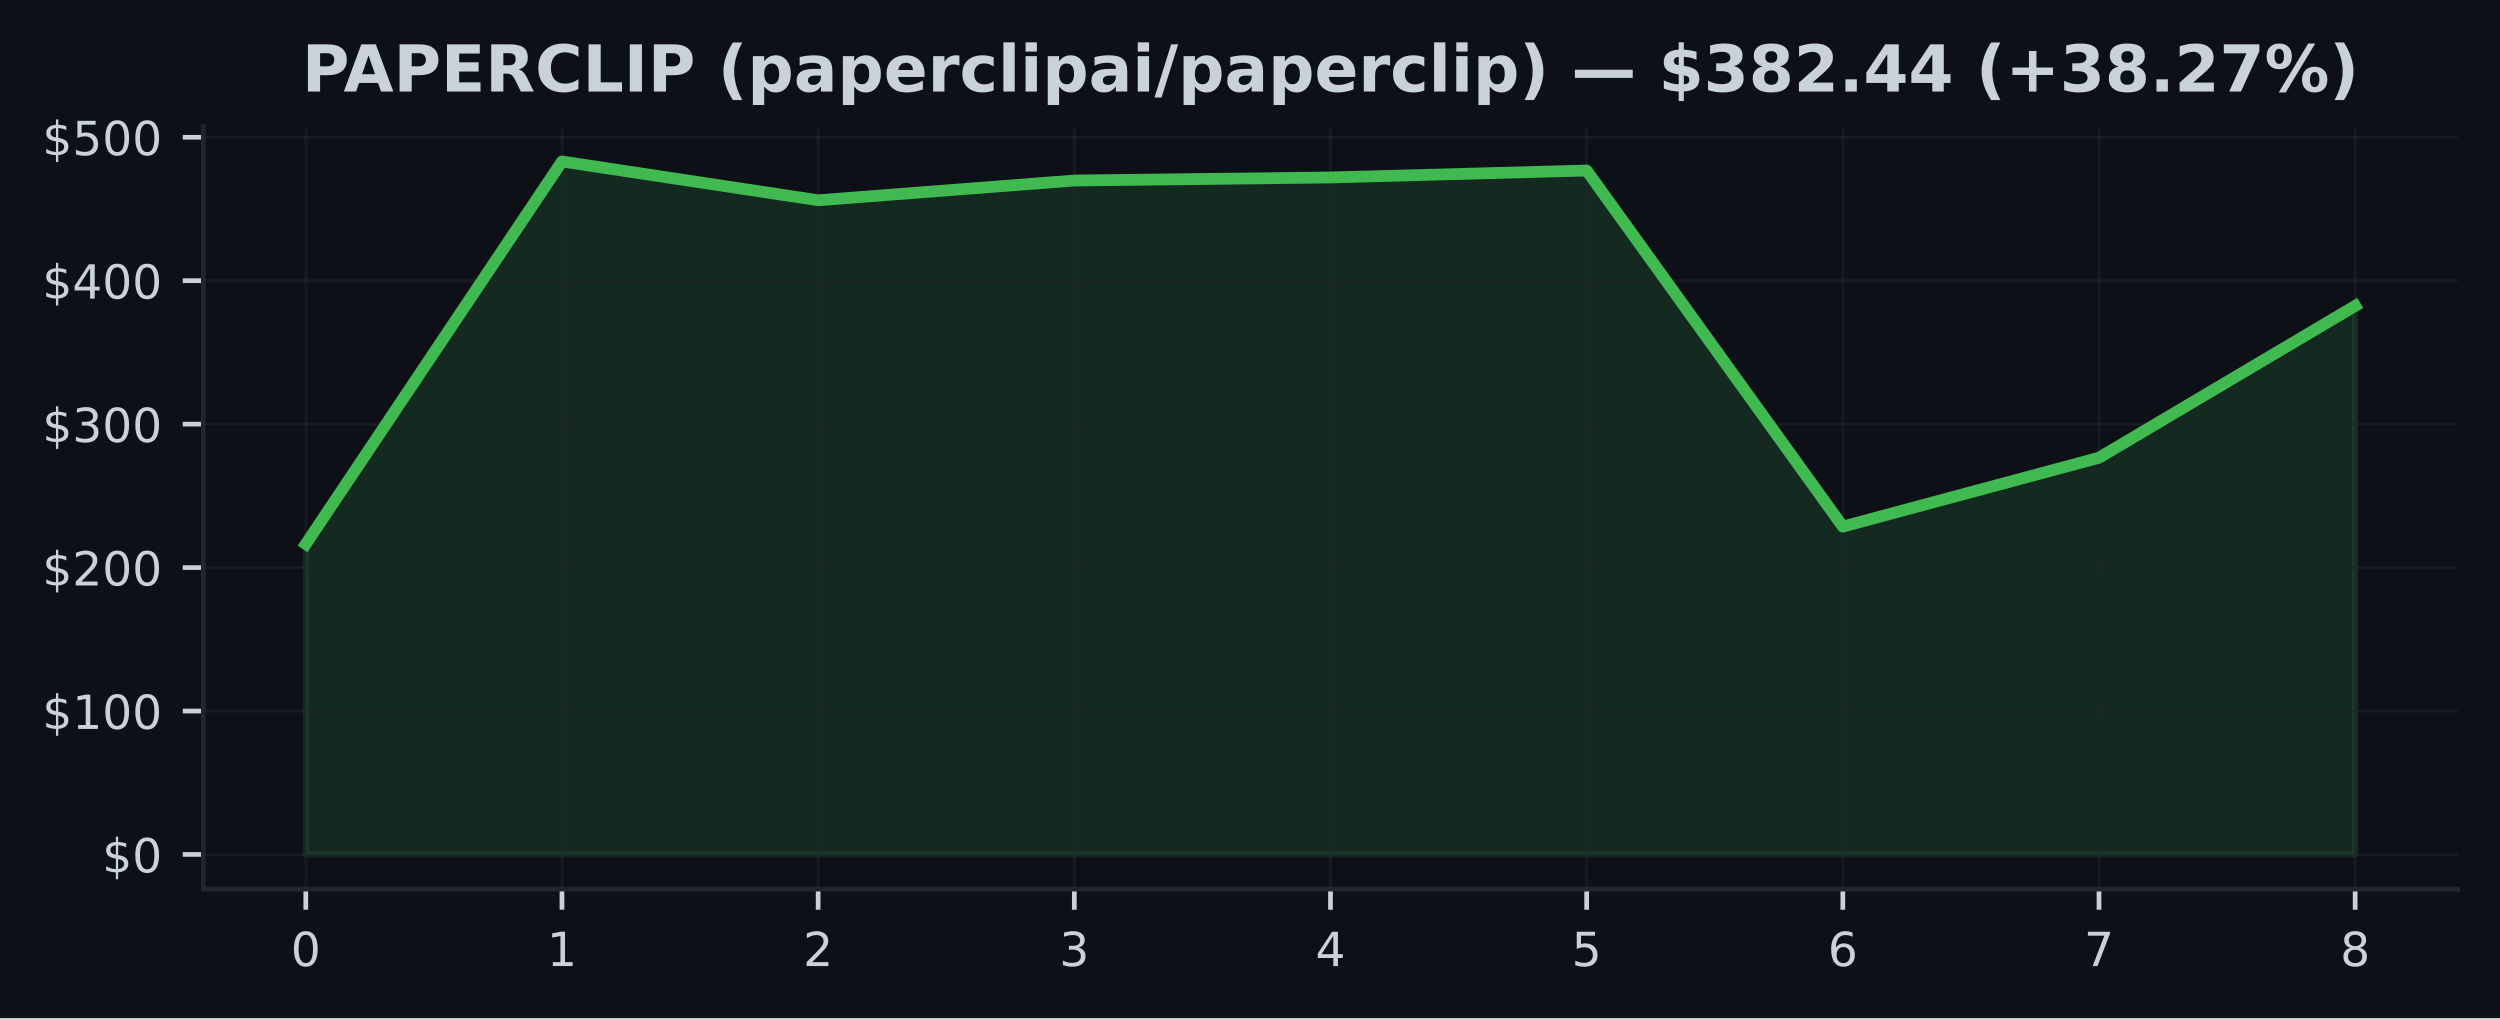
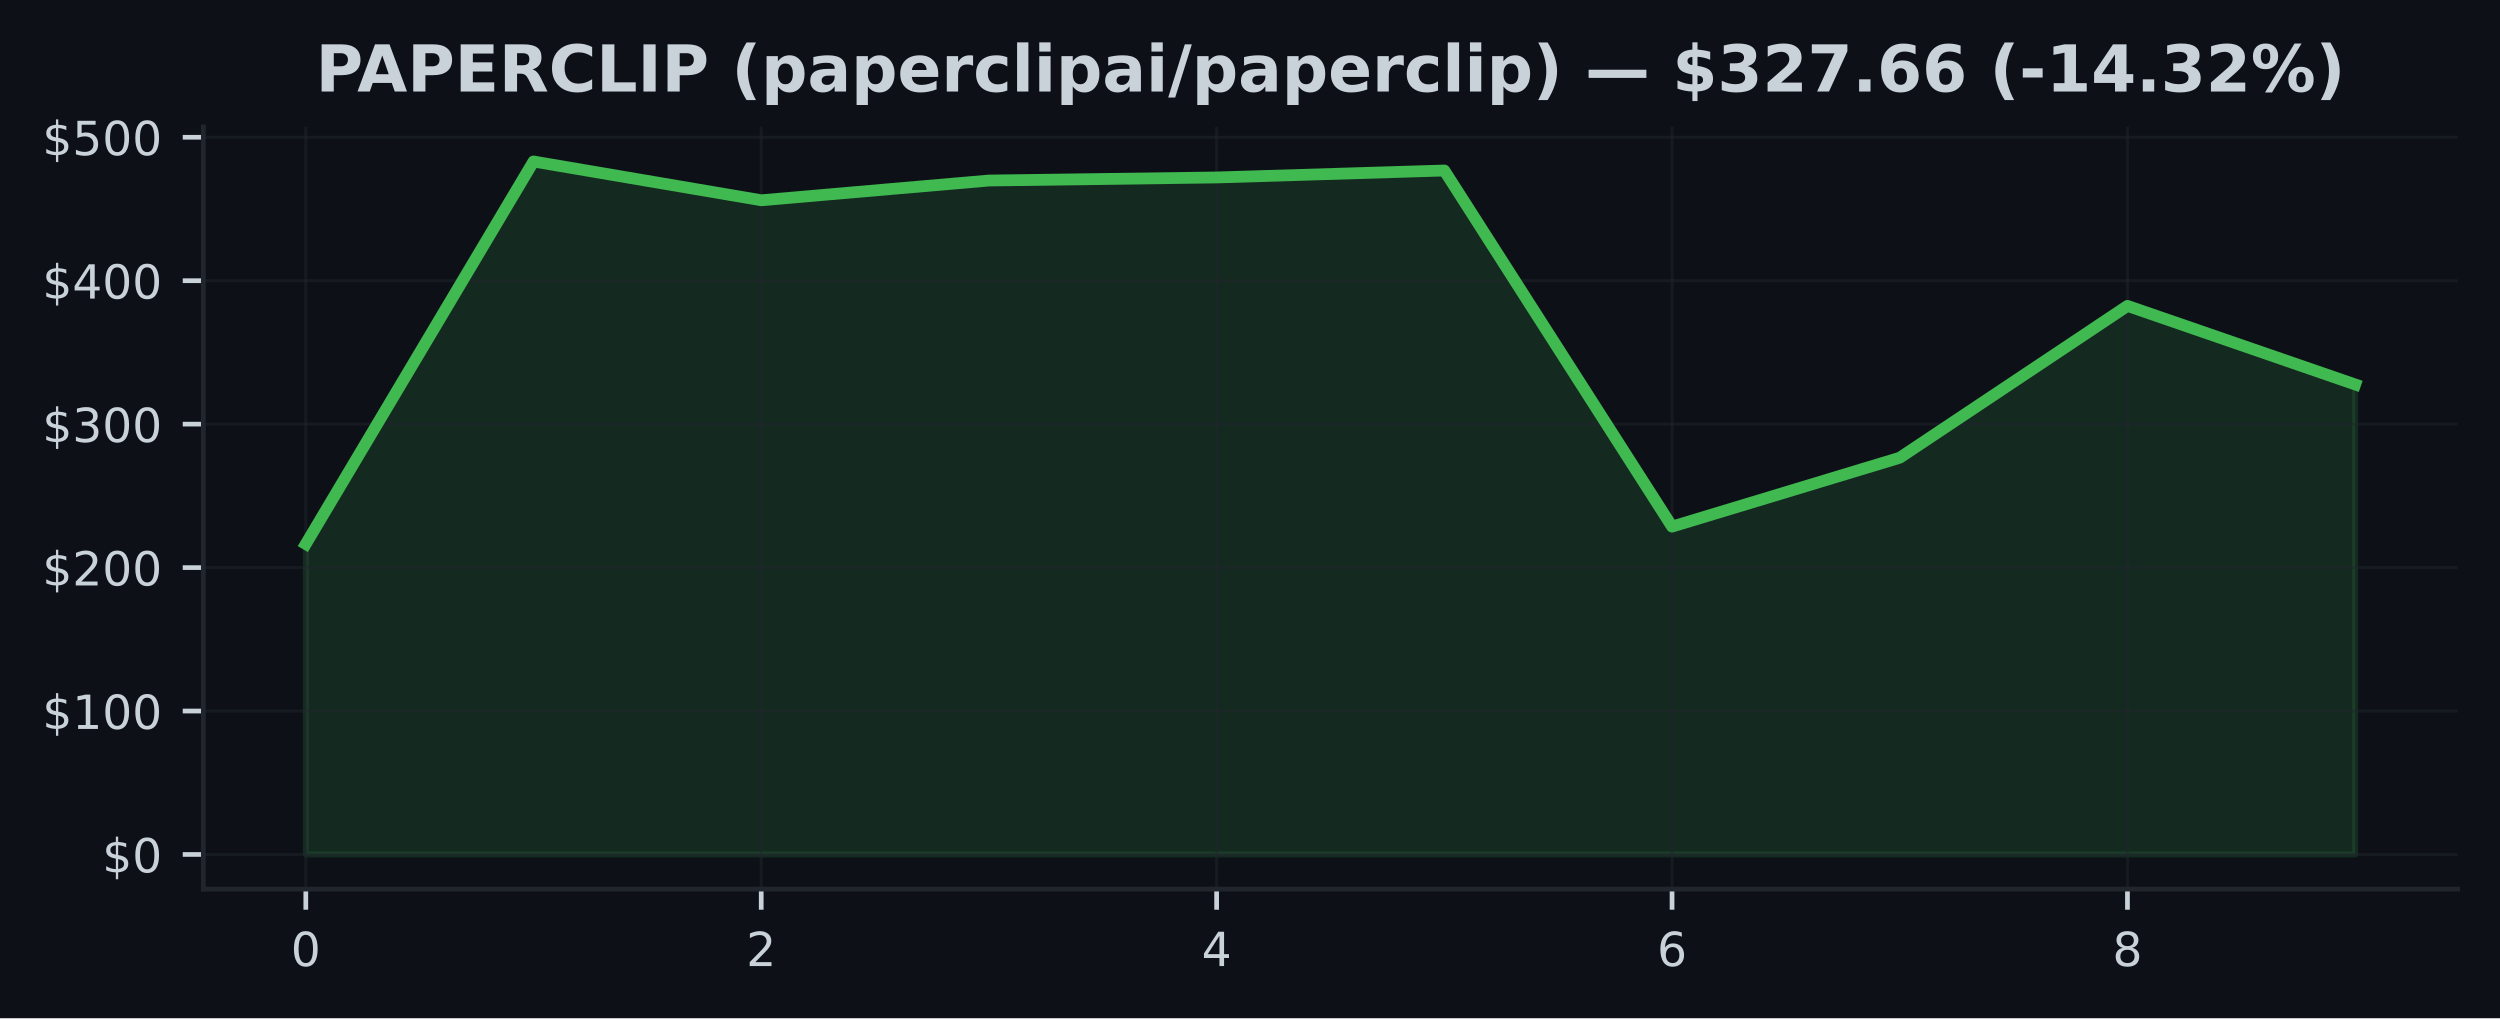
<svg xmlns="http://www.w3.org/2000/svg" xmlns:xlink="http://www.w3.org/1999/xlink" width="424.91pt" height="173.061pt" viewBox="0 0 424.91 173.061" version="1.1">
  <defs>
    <style type="text/css">*{stroke-linejoin: round; stroke-linecap: butt}</style>
  </defs>
  <g id="figure_1">
    <g id="patch_1">
      <path d="M 0 173.061  L 424.91 173.061  L 424.91 0  L 0 0  z " style="fill: #0d1117" />
    </g>
    <g id="axes_1">
      <g id="patch_2">
        <path d="M 34.56 151.118  L 417.71 151.118  L 417.71 21.558  L 34.56 21.558  z " style="fill: #0d1117" />
      </g>
      <g id="FillBetweenPolyCollection_1">
        <defs>
-           <path id="mcf03cc2d01" d="M 51.976 -27.832  L 51.976 -80.597  L 95.516 -145.613  L 139.055 -139.021  L 182.595 -142.378  L 226.135 -142.9  L 269.675 -144.08  L 313.215 -83.557  L 356.754 -95.264  L 400.294 -121.07  L 400.294 -27.832  L 400.294 -27.832  L 356.754 -27.832  L 313.215 -27.832  L 269.675 -27.832  L 226.135 -27.832  L 182.595 -27.832  L 139.055 -27.832  L 95.516 -27.832  L 51.976 -27.832  z " style="stroke: #3fb950; stroke-opacity: 0.15" />
+           <path id="m67ef0f399c" d="M 51.976 -27.832  L 51.976 -80.597  L 90.678 -145.613  L 129.38 -139.021  L 168.082 -142.378  L 206.784 -142.9  L 245.486 -144.08  L 284.188 -83.557  L 322.89 -95.264  L 361.592 -121.07  L 400.294 -107.715  L 400.294 -27.832  L 400.294 -27.832  L 361.592 -27.832  L 322.89 -27.832  L 284.188 -27.832  L 245.486 -27.832  L 206.784 -27.832  L 168.082 -27.832  L 129.38 -27.832  L 90.678 -27.832  L 51.976 -27.832  z " style="stroke: #3fb950; stroke-opacity: 0.15" />
        </defs>
-         <g clip-path="url(#p40123c5755)">
-           <use xlink:href="#mcf03cc2d01" x="0" y="173.061" style="fill: #3fb950; fill-opacity: 0.15; stroke: #3fb950; stroke-opacity: 0.15" />
+         <g clip-path="url(#p2e2d2fa907)">
+           <use xlink:href="#m67ef0f399c" x="0" y="173.061" style="fill: #3fb950; fill-opacity: 0.15; stroke: #3fb950; stroke-opacity: 0.15" />
        </g>
      </g>
      <g id="matplotlib.axis_1">
        <g id="xtick_1">
          <g id="line2d_1">
-             <path d="M 51.976 151.118  L 51.976 21.558  " clip-path="url(#p40123c5755)" style="fill: none; stroke: #21262d; stroke-opacity: 0.5; stroke-width: 0.5; stroke-linecap: square" />
+             <path d="M 51.976 151.118  L 51.976 21.558  " clip-path="url(#p2e2d2fa907)" style="fill: none; stroke: #21262d; stroke-opacity: 0.5; stroke-width: 0.5; stroke-linecap: square" />
          </g>
          <g id="line2d_2">
            <defs>
-               <path id="md85298daa4" d="M 0 0  L 0 3.5  " style="stroke: #c9d1d9; stroke-width: 0.8" />
+               <path id="m0331d51636" d="M 0 0  L 0 3.5  " style="stroke: #c9d1d9; stroke-width: 0.8" />
            </defs>
            <g>
-               <use xlink:href="#md85298daa4" x="51.976" y="151.118" style="fill: #c9d1d9; stroke: #c9d1d9; stroke-width: 0.8" />
+               <use xlink:href="#m0331d51636" x="51.976" y="151.118" style="fill: #c9d1d9; stroke: #c9d1d9; stroke-width: 0.8" />
            </g>
          </g>
          <g id="text_1">
            <g style="fill: #c9d1d9" transform="translate(49.43091 164.197) scale(0.08 -0.08)">
              <defs>
                <path id="DejaVuSans-30" d="M 2034 4250  Q 1547 4250 1301 3770  Q 1056 3291 1056 2328  Q 1056 1369 1301 889  Q 1547 409 2034 409  Q 2525 409 2770 889  Q 3016 1369 3016 2328  Q 3016 3291 2770 3770  Q 2525 4250 2034 4250  z M 2034 4750  Q 2819 4750 3233 4129  Q 3647 3509 3647 2328  Q 3647 1150 3233 529  Q 2819 -91 2034 -91  Q 1250 -91 836 529  Q 422 1150 422 2328  Q 422 3509 836 4129  Q 1250 4750 2034 4750  z " transform="scale(0.015625)" />
              </defs>
              <use xlink:href="#DejaVuSans-30" />
            </g>
          </g>
        </g>
        <g id="xtick_2">
          <g id="line2d_3">
-             <path d="M 95.516 151.118  L 95.516 21.558  " clip-path="url(#p40123c5755)" style="fill: none; stroke: #21262d; stroke-opacity: 0.5; stroke-width: 0.5; stroke-linecap: square" />
+             <path d="M 129.38 151.118  L 129.38 21.558  " clip-path="url(#p2e2d2fa907)" style="fill: none; stroke: #21262d; stroke-opacity: 0.5; stroke-width: 0.5; stroke-linecap: square" />
          </g>
          <g id="line2d_4">
            <g>
-               <use xlink:href="#md85298daa4" x="95.516" y="151.118" style="fill: #c9d1d9; stroke: #c9d1d9; stroke-width: 0.8" />
+               <use xlink:href="#m0331d51636" x="129.38" y="151.118" style="fill: #c9d1d9; stroke: #c9d1d9; stroke-width: 0.8" />
            </g>
          </g>
          <g id="text_2">
-             <g style="fill: #c9d1d9" transform="translate(92.97068 164.197) scale(0.08 -0.08)">
-               <defs>
-                 <path id="DejaVuSans-31" d="M 794 531  L 1825 531  L 1825 4091  L 703 3866  L 703 4441  L 1819 4666  L 2450 4666  L 2450 531  L 3481 531  L 3481 0  L 794 0  L 794 531  z " transform="scale(0.015625)" />
-               </defs>
-               <use xlink:href="#DejaVuSans-31" />
+             <g style="fill: #c9d1d9" transform="translate(126.8349 164.197) scale(0.08 -0.08)">
+               <defs>
+                 <path id="DejaVuSans-32" d="M 1228 531  L 3431 531  L 3431 0  L 469 0  L 469 531  Q 828 903 1448 1529  Q 2069 2156 2228 2338  Q 2531 2678 2651 2914  Q 2772 3150 2772 3378  Q 2772 3750 2511 3984  Q 2250 4219 1831 4219  Q 1534 4219 1204 4116  Q 875 4013 500 3803  L 500 4441  Q 881 4594 1212 4672  Q 1544 4750 1819 4750  Q 2544 4750 2975 4387  Q 3406 4025 3406 3419  Q 3406 3131 3298 2873  Q 3191 2616 2906 2266  Q 2828 2175 2409 1742  Q 1991 1309 1228 531  z " transform="scale(0.015625)" />
+               </defs>
+               <use xlink:href="#DejaVuSans-32" />
            </g>
          </g>
        </g>
        <g id="xtick_3">
          <g id="line2d_5">
-             <path d="M 139.055 151.118  L 139.055 21.558  " clip-path="url(#p40123c5755)" style="fill: none; stroke: #21262d; stroke-opacity: 0.5; stroke-width: 0.5; stroke-linecap: square" />
+             <path d="M 206.784 151.118  L 206.784 21.558  " clip-path="url(#p2e2d2fa907)" style="fill: none; stroke: #21262d; stroke-opacity: 0.5; stroke-width: 0.5; stroke-linecap: square" />
          </g>
          <g id="line2d_6">
            <g>
-               <use xlink:href="#md85298daa4" x="139.055" y="151.118" style="fill: #c9d1d9; stroke: #c9d1d9; stroke-width: 0.8" />
+               <use xlink:href="#m0331d51636" x="206.784" y="151.118" style="fill: #c9d1d9; stroke: #c9d1d9; stroke-width: 0.8" />
            </g>
          </g>
          <g id="text_3">
-             <g style="fill: #c9d1d9" transform="translate(136.5105 164.197) scale(0.08 -0.08)">
-               <defs>
-                 <path id="DejaVuSans-32" d="M 1228 531  L 3431 531  L 3431 0  L 469 0  L 469 531  Q 828 903 1448 1529  Q 2069 2156 2228 2338  Q 2531 2678 2651 2914  Q 2772 3150 2772 3378  Q 2772 3750 2511 3984  Q 2250 4219 1831 4219  Q 1534 4219 1204 4116  Q 875 4013 500 3803  L 500 4441  Q 881 4594 1212 4672  Q 1544 4750 1819 4750  Q 2544 4750 2975 4387  Q 3406 4025 3406 3419  Q 3406 3131 3298 2873  Q 3191 2616 2906 2266  Q 2828 2175 2409 1742  Q 1991 1309 1228 531  z " transform="scale(0.015625)" />
-               </defs>
-               <use xlink:href="#DejaVuSans-32" />
+             <g style="fill: #c9d1d9" transform="translate(204.239 164.197) scale(0.08 -0.08)">
+               <defs>
+                 <path id="DejaVuSans-34" d="M 2419 4116  L 825 1625  L 2419 1625  L 2419 4116  z M 2253 4666  L 3047 4666  L 3047 1625  L 3713 1625  L 3713 1100  L 3047 1100  L 3047 0  L 2419 0  L 2419 1100  L 313 1100  L 313 1709  L 2253 4666  z " transform="scale(0.015625)" />
+               </defs>
+               <use xlink:href="#DejaVuSans-34" />
            </g>
          </g>
        </g>
        <g id="xtick_4">
          <g id="line2d_7">
-             <path d="M 182.595 151.118  L 182.595 21.558  " clip-path="url(#p40123c5755)" style="fill: none; stroke: #21262d; stroke-opacity: 0.5; stroke-width: 0.5; stroke-linecap: square" />
+             <path d="M 284.188 151.118  L 284.188 21.558  " clip-path="url(#p2e2d2fa907)" style="fill: none; stroke: #21262d; stroke-opacity: 0.5; stroke-width: 0.5; stroke-linecap: square" />
          </g>
          <g id="line2d_8">
            <g>
-               <use xlink:href="#md85298daa4" x="182.595" y="151.118" style="fill: #c9d1d9; stroke: #c9d1d9; stroke-width: 0.8" />
+               <use xlink:href="#m0331d51636" x="284.188" y="151.118" style="fill: #c9d1d9; stroke: #c9d1d9; stroke-width: 0.8" />
            </g>
          </g>
          <g id="text_4">
-             <g style="fill: #c9d1d9" transform="translate(180.0502 164.197) scale(0.08 -0.08)">
-               <defs>
-                 <path id="DejaVuSans-33" d="M 2597 2516  Q 3050 2419 3304 2112  Q 3559 1806 3559 1356  Q 3559 666 3084 287  Q 2609 -91 1734 -91  Q 1441 -91 1130 -33  Q 819 25 488 141  L 488 750  Q 750 597 1062 519  Q 1375 441 1716 441  Q 2309 441 2620 675  Q 2931 909 2931 1356  Q 2931 1769 2642 2001  Q 2353 2234 1838 2234  L 1294 2234  L 1294 2753  L 1863 2753  Q 2328 2753 2575 2939  Q 2822 3125 2822 3475  Q 2822 3834 2567 4026  Q 2313 4219 1838 4219  Q 1578 4219 1281 4162  Q 984 4106 628 3988  L 628 4550  Q 988 4650 1302 4700  Q 1616 4750 1894 4750  Q 2613 4750 3031 4423  Q 3450 4097 3450 3541  Q 3450 3153 3228 2886  Q 3006 2619 2597 2516  z " transform="scale(0.015625)" />
-               </defs>
-               <use xlink:href="#DejaVuSans-33" />
+             <g style="fill: #c9d1d9" transform="translate(281.643 164.197) scale(0.08 -0.08)">
+               <defs>
+                 <path id="DejaVuSans-36" d="M 2113 2584  Q 1688 2584 1439 2293  Q 1191 2003 1191 1497  Q 1191 994 1439 701  Q 1688 409 2113 409  Q 2538 409 2786 701  Q 3034 994 3034 1497  Q 3034 2003 2786 2293  Q 2538 2584 2113 2584  z M 3366 4563  L 3366 3988  Q 3128 4100 2886 4159  Q 2644 4219 2406 4219  Q 1781 4219 1451 3797  Q 1122 3375 1075 2522  Q 1259 2794 1537 2939  Q 1816 3084 2150 3084  Q 2853 3084 3261 2657  Q 3669 2231 3669 1497  Q 3669 778 3244 343  Q 2819 -91 2113 -91  Q 1303 -91 875 529  Q 447 1150 447 2328  Q 447 3434 972 4092  Q 1497 4750 2381 4750  Q 2619 4750 2861 4703  Q 3103 4656 3366 4563  z " transform="scale(0.015625)" />
+               </defs>
+               <use xlink:href="#DejaVuSans-36" />
            </g>
          </g>
        </g>
        <g id="xtick_5">
          <g id="line2d_9">
-             <path d="M 226.135 151.118  L 226.135 21.558  " clip-path="url(#p40123c5755)" style="fill: none; stroke: #21262d; stroke-opacity: 0.5; stroke-width: 0.5; stroke-linecap: square" />
+             <path d="M 361.592 151.118  L 361.592 21.558  " clip-path="url(#p2e2d2fa907)" style="fill: none; stroke: #21262d; stroke-opacity: 0.5; stroke-width: 0.5; stroke-linecap: square" />
          </g>
          <g id="line2d_10">
            <g>
-               <use xlink:href="#md85298daa4" x="226.135" y="151.118" style="fill: #c9d1d9; stroke: #c9d1d9; stroke-width: 0.8" />
+               <use xlink:href="#m0331d51636" x="361.592" y="151.118" style="fill: #c9d1d9; stroke: #c9d1d9; stroke-width: 0.8" />
            </g>
          </g>
          <g id="text_5">
-             <g style="fill: #c9d1d9" transform="translate(223.59 164.197) scale(0.08 -0.08)">
-               <defs>
-                 <path id="DejaVuSans-34" d="M 2419 4116  L 825 1625  L 2419 1625  L 2419 4116  z M 2253 4666  L 3047 4666  L 3047 1625  L 3713 1625  L 3713 1100  L 3047 1100  L 3047 0  L 2419 0  L 2419 1100  L 313 1100  L 313 1709  L 2253 4666  z " transform="scale(0.015625)" />
-               </defs>
-               <use xlink:href="#DejaVuSans-34" />
-             </g>
-           </g>
-         </g>
-         <g id="xtick_6">
-           <g id="line2d_11">
-             <path d="M 269.675 151.118  L 269.675 21.558  " clip-path="url(#p40123c5755)" style="fill: none; stroke: #21262d; stroke-opacity: 0.5; stroke-width: 0.5; stroke-linecap: square" />
-           </g>
-           <g id="line2d_12">
-             <g>
-               <use xlink:href="#md85298daa4" x="269.675" y="151.118" style="fill: #c9d1d9; stroke: #c9d1d9; stroke-width: 0.8" />
-             </g>
-           </g>
-           <g id="text_6">
-             <g style="fill: #c9d1d9" transform="translate(267.1298 164.197) scale(0.08 -0.08)">
-               <defs>
-                 <path id="DejaVuSans-35" d="M 691 4666  L 3169 4666  L 3169 4134  L 1269 4134  L 1269 2991  Q 1406 3038 1543 3061  Q 1681 3084 1819 3084  Q 2600 3084 3056 2656  Q 3513 2228 3513 1497  Q 3513 744 3044 326  Q 2575 -91 1722 -91  Q 1428 -91 1123 -41  Q 819 9 494 109  L 494 744  Q 775 591 1075 516  Q 1375 441 1709 441  Q 2250 441 2565 725  Q 2881 1009 2881 1497  Q 2881 1984 2565 2268  Q 2250 2553 1709 2553  Q 1456 2553 1204 2497  Q 953 2441 691 2322  L 691 4666  z " transform="scale(0.015625)" />
-               </defs>
-               <use xlink:href="#DejaVuSans-35" />
-             </g>
-           </g>
-         </g>
-         <g id="xtick_7">
-           <g id="line2d_13">
-             <path d="M 313.215 151.118  L 313.215 21.558  " clip-path="url(#p40123c5755)" style="fill: none; stroke: #21262d; stroke-opacity: 0.5; stroke-width: 0.5; stroke-linecap: square" />
-           </g>
-           <g id="line2d_14">
-             <g>
-               <use xlink:href="#md85298daa4" x="313.215" y="151.118" style="fill: #c9d1d9; stroke: #c9d1d9; stroke-width: 0.8" />
-             </g>
-           </g>
-           <g id="text_7">
-             <g style="fill: #c9d1d9" transform="translate(310.6695 164.197) scale(0.08 -0.08)">
-               <defs>
-                 <path id="DejaVuSans-36" d="M 2113 2584  Q 1688 2584 1439 2293  Q 1191 2003 1191 1497  Q 1191 994 1439 701  Q 1688 409 2113 409  Q 2538 409 2786 701  Q 3034 994 3034 1497  Q 3034 2003 2786 2293  Q 2538 2584 2113 2584  z M 3366 4563  L 3366 3988  Q 3128 4100 2886 4159  Q 2644 4219 2406 4219  Q 1781 4219 1451 3797  Q 1122 3375 1075 2522  Q 1259 2794 1537 2939  Q 1816 3084 2150 3084  Q 2853 3084 3261 2657  Q 3669 2231 3669 1497  Q 3669 778 3244 343  Q 2819 -91 2113 -91  Q 1303 -91 875 529  Q 447 1150 447 2328  Q 447 3434 972 4092  Q 1497 4750 2381 4750  Q 2619 4750 2861 4703  Q 3103 4656 3366 4563  z " transform="scale(0.015625)" />
-               </defs>
-               <use xlink:href="#DejaVuSans-36" />
-             </g>
-           </g>
-         </g>
-         <g id="xtick_8">
-           <g id="line2d_15">
-             <path d="M 356.754 151.118  L 356.754 21.558  " clip-path="url(#p40123c5755)" style="fill: none; stroke: #21262d; stroke-opacity: 0.5; stroke-width: 0.5; stroke-linecap: square" />
-           </g>
-           <g id="line2d_16">
-             <g>
-               <use xlink:href="#md85298daa4" x="356.754" y="151.118" style="fill: #c9d1d9; stroke: #c9d1d9; stroke-width: 0.8" />
-             </g>
-           </g>
-           <g id="text_8">
-             <g style="fill: #c9d1d9" transform="translate(354.2093 164.197) scale(0.08 -0.08)">
-               <defs>
-                 <path id="DejaVuSans-37" d="M 525 4666  L 3525 4666  L 3525 4397  L 1831 0  L 1172 0  L 2766 4134  L 525 4134  L 525 4666  z " transform="scale(0.015625)" />
-               </defs>
-               <use xlink:href="#DejaVuSans-37" />
-             </g>
-           </g>
-         </g>
-         <g id="xtick_9">
-           <g id="line2d_17">
-             <path d="M 400.294 151.118  L 400.294 21.558  " clip-path="url(#p40123c5755)" style="fill: none; stroke: #21262d; stroke-opacity: 0.5; stroke-width: 0.5; stroke-linecap: square" />
-           </g>
-           <g id="line2d_18">
-             <g>
-               <use xlink:href="#md85298daa4" x="400.294" y="151.118" style="fill: #c9d1d9; stroke: #c9d1d9; stroke-width: 0.8" />
-             </g>
-           </g>
-           <g id="text_9">
-             <g style="fill: #c9d1d9" transform="translate(397.7491 164.197) scale(0.08 -0.08)">
+             <g style="fill: #c9d1d9" transform="translate(359.0471 164.197) scale(0.08 -0.08)">
              <defs>
                <path id="DejaVuSans-38" d="M 2034 2216  Q 1584 2216 1326 1975  Q 1069 1734 1069 1313  Q 1069 891 1326 650  Q 1584 409 2034 409  Q 2484 409 2743 651  Q 3003 894 3003 1313  Q 3003 1734 2745 1975  Q 2488 2216 2034 2216  z M 1403 2484  Q 997 2584 770 2862  Q 544 3141 544 3541  Q 544 4100 942 4425  Q 1341 4750 2034 4750  Q 2731 4750 3128 4425  Q 3525 4100 3525 3541  Q 3525 3141 3298 2862  Q 3072 2584 2669 2484  Q 3125 2378 3379 2068  Q 3634 1759 3634 1313  Q 3634 634 3220 271  Q 2806 -91 2034 -91  Q 1263 -91 848 271  Q 434 634 434 1313  Q 434 1759 690 2068  Q 947 2378 1403 2484  z M 1172 3481  Q 1172 3119 1398 2916  Q 1625 2713 2034 2713  Q 2441 2713 2670 2916  Q 2900 3119 2900 3481  Q 2900 3844 2670 4047  Q 2441 4250 2034 4250  Q 1625 4250 1398 4047  Q 1172 3844 1172 3481  z " transform="scale(0.015625)" />
              </defs>
              <use xlink:href="#DejaVuSans-38" />
            </g>
          </g>
        </g>
      </g>
      <g id="matplotlib.axis_2">
        <g id="ytick_1">
+           <g id="line2d_11">
+             <path d="M 34.56 145.229  L 417.71 145.229  " clip-path="url(#p2e2d2fa907)" style="fill: none; stroke: #21262d; stroke-opacity: 0.5; stroke-width: 0.5; stroke-linecap: square" />
+           </g>
+           <g id="line2d_12">
+             <defs>
+               <path id="ma6c78b0889" d="M 0 0  L -3.5 0  " style="stroke: #c9d1d9; stroke-width: 0.8" />
+             </defs>
+             <g>
+               <use xlink:href="#ma6c78b0889" x="34.56" y="145.229" style="fill: #c9d1d9; stroke: #c9d1d9; stroke-width: 0.8" />
+             </g>
+           </g>
+           <g id="text_6">
+             <g style="fill: #c9d1d9" transform="translate(17.38 148.2686) scale(0.08 -0.08)">
+               <defs>
+                 <path id="DejaVuSans-24" d="M 2163 -941  L 1850 -941  L 1847 0  Q 1519 6 1191 76  Q 863 147 531 288  L 531 850  Q 850 650 1176 548  Q 1503 447 1850 444  L 1850 1869  Q 1159 1981 845 2250  Q 531 2519 531 2988  Q 531 3497 872 3790  Q 1213 4084 1850 4128  L 1850 4863  L 2163 4863  L 2163 4138  Q 2453 4125 2725 4076  Q 2997 4028 3256 3944  L 3256 3397  Q 2997 3528 2723 3600  Q 2450 3672 2163 3684  L 2163 2350  Q 2872 2241 3206 1959  Q 3541 1678 3541 1191  Q 3541 663 3186 358  Q 2831 53 2163 6  L 2163 -941  z M 1850 2406  L 1850 3688  Q 1488 3647 1297 3481  Q 1106 3316 1106 3041  Q 1106 2772 1282 2622  Q 1459 2472 1850 2406  z M 2163 1806  L 2163 453  Q 2559 506 2761 678  Q 2963 850 2963 1131  Q 2963 1406 2770 1568  Q 2578 1731 2163 1806  z " transform="scale(0.015625)" />
+               </defs>
+               <use xlink:href="#DejaVuSans-24" />
+               <use xlink:href="#DejaVuSans-30" transform="translate(63.62305 0)" />
+             </g>
+           </g>
+         </g>
+         <g id="ytick_2">
+           <g id="line2d_13">
+             <path d="M 34.56 120.849  L 417.71 120.849  " clip-path="url(#p2e2d2fa907)" style="fill: none; stroke: #21262d; stroke-opacity: 0.5; stroke-width: 0.5; stroke-linecap: square" />
+           </g>
+           <g id="line2d_14">
+             <g>
+               <use xlink:href="#ma6c78b0889" x="34.56" y="120.849" style="fill: #c9d1d9; stroke: #c9d1d9; stroke-width: 0.8" />
+             </g>
+           </g>
+           <g id="text_7">
+             <g style="fill: #c9d1d9" transform="translate(7.2 123.8886) scale(0.08 -0.08)">
+               <defs>
+                 <path id="DejaVuSans-31" d="M 794 531  L 1825 531  L 1825 4091  L 703 3866  L 703 4441  L 1819 4666  L 2450 4666  L 2450 531  L 3481 531  L 3481 0  L 794 0  L 794 531  z " transform="scale(0.015625)" />
+               </defs>
+               <use xlink:href="#DejaVuSans-24" />
+               <use xlink:href="#DejaVuSans-31" transform="translate(63.62305 0)" />
+               <use xlink:href="#DejaVuSans-30" transform="translate(127.2461 0)" />
+               <use xlink:href="#DejaVuSans-30" transform="translate(190.8691 0)" />
+             </g>
+           </g>
+         </g>
+         <g id="ytick_3">
+           <g id="line2d_15">
+             <path d="M 34.56 96.469  L 417.71 96.469  " clip-path="url(#p2e2d2fa907)" style="fill: none; stroke: #21262d; stroke-opacity: 0.5; stroke-width: 0.5; stroke-linecap: square" />
+           </g>
+           <g id="line2d_16">
+             <g>
+               <use xlink:href="#ma6c78b0889" x="34.56" y="96.469" style="fill: #c9d1d9; stroke: #c9d1d9; stroke-width: 0.8" />
+             </g>
+           </g>
+           <g id="text_8">
+             <g style="fill: #c9d1d9" transform="translate(7.2 99.50873) scale(0.08 -0.08)">
+               <use xlink:href="#DejaVuSans-24" />
+               <use xlink:href="#DejaVuSans-32" transform="translate(63.62305 0)" />
+               <use xlink:href="#DejaVuSans-30" transform="translate(127.2461 0)" />
+               <use xlink:href="#DejaVuSans-30" transform="translate(190.8691 0)" />
+             </g>
+           </g>
+         </g>
+         <g id="ytick_4">
+           <g id="line2d_17">
+             <path d="M 34.56 72.089  L 417.71 72.089  " clip-path="url(#p2e2d2fa907)" style="fill: none; stroke: #21262d; stroke-opacity: 0.5; stroke-width: 0.5; stroke-linecap: square" />
+           </g>
+           <g id="line2d_18">
+             <g>
+               <use xlink:href="#ma6c78b0889" x="34.56" y="72.089" style="fill: #c9d1d9; stroke: #c9d1d9; stroke-width: 0.8" />
+             </g>
+           </g>
+           <g id="text_9">
+             <g style="fill: #c9d1d9" transform="translate(7.2 75.12881) scale(0.08 -0.08)">
+               <defs>
+                 <path id="DejaVuSans-33" d="M 2597 2516  Q 3050 2419 3304 2112  Q 3559 1806 3559 1356  Q 3559 666 3084 287  Q 2609 -91 1734 -91  Q 1441 -91 1130 -33  Q 819 25 488 141  L 488 750  Q 750 597 1062 519  Q 1375 441 1716 441  Q 2309 441 2620 675  Q 2931 909 2931 1356  Q 2931 1769 2642 2001  Q 2353 2234 1838 2234  L 1294 2234  L 1294 2753  L 1863 2753  Q 2328 2753 2575 2939  Q 2822 3125 2822 3475  Q 2822 3834 2567 4026  Q 2313 4219 1838 4219  Q 1578 4219 1281 4162  Q 984 4106 628 3988  L 628 4550  Q 988 4650 1302 4700  Q 1616 4750 1894 4750  Q 2613 4750 3031 4423  Q 3450 4097 3450 3541  Q 3450 3153 3228 2886  Q 3006 2619 2597 2516  z " transform="scale(0.015625)" />
+               </defs>
+               <use xlink:href="#DejaVuSans-24" />
+               <use xlink:href="#DejaVuSans-33" transform="translate(63.62305 0)" />
+               <use xlink:href="#DejaVuSans-30" transform="translate(127.2461 0)" />
+               <use xlink:href="#DejaVuSans-30" transform="translate(190.8691 0)" />
+             </g>
+           </g>
+         </g>
+         <g id="ytick_5">
          <g id="line2d_19">
-             <path d="M 34.56 145.229  L 417.71 145.229  " clip-path="url(#p40123c5755)" style="fill: none; stroke: #21262d; stroke-opacity: 0.5; stroke-width: 0.5; stroke-linecap: square" />
+             <path d="M 34.56 47.71  L 417.71 47.71  " clip-path="url(#p2e2d2fa907)" style="fill: none; stroke: #21262d; stroke-opacity: 0.5; stroke-width: 0.5; stroke-linecap: square" />
          </g>
          <g id="line2d_20">
-             <defs>
-               <path id="m6f400cd3ce" d="M 0 0  L -3.5 0  " style="stroke: #c9d1d9; stroke-width: 0.8" />
-             </defs>
-             <g>
-               <use xlink:href="#m6f400cd3ce" x="34.56" y="145.229" style="fill: #c9d1d9; stroke: #c9d1d9; stroke-width: 0.8" />
+             <g>
+               <use xlink:href="#ma6c78b0889" x="34.56" y="47.71" style="fill: #c9d1d9; stroke: #c9d1d9; stroke-width: 0.8" />
            </g>
          </g>
          <g id="text_10">
-             <g style="fill: #c9d1d9" transform="translate(17.38 148.2686) scale(0.08 -0.08)">
-               <defs>
-                 <path id="DejaVuSans-24" d="M 2163 -941  L 1850 -941  L 1847 0  Q 1519 6 1191 76  Q 863 147 531 288  L 531 850  Q 850 650 1176 548  Q 1503 447 1850 444  L 1850 1869  Q 1159 1981 845 2250  Q 531 2519 531 2988  Q 531 3497 872 3790  Q 1213 4084 1850 4128  L 1850 4863  L 2163 4863  L 2163 4138  Q 2453 4125 2725 4076  Q 2997 4028 3256 3944  L 3256 3397  Q 2997 3528 2723 3600  Q 2450 3672 2163 3684  L 2163 2350  Q 2872 2241 3206 1959  Q 3541 1678 3541 1191  Q 3541 663 3186 358  Q 2831 53 2163 6  L 2163 -941  z M 1850 2406  L 1850 3688  Q 1488 3647 1297 3481  Q 1106 3316 1106 3041  Q 1106 2772 1282 2622  Q 1459 2472 1850 2406  z M 2163 1806  L 2163 453  Q 2559 506 2761 678  Q 2963 850 2963 1131  Q 2963 1406 2770 1568  Q 2578 1731 2163 1806  z " transform="scale(0.015625)" />
-               </defs>
-               <use xlink:href="#DejaVuSans-24" />
-               <use xlink:href="#DejaVuSans-30" transform="translate(63.62305 0)" />
-             </g>
-           </g>
-         </g>
-         <g id="ytick_2">
+             <g style="fill: #c9d1d9" transform="translate(7.2 50.7489) scale(0.08 -0.08)">
+               <use xlink:href="#DejaVuSans-24" />
+               <use xlink:href="#DejaVuSans-34" transform="translate(63.62305 0)" />
+               <use xlink:href="#DejaVuSans-30" transform="translate(127.2461 0)" />
+               <use xlink:href="#DejaVuSans-30" transform="translate(190.8691 0)" />
+             </g>
+           </g>
+         </g>
+         <g id="ytick_6">
          <g id="line2d_21">
-             <path d="M 34.56 120.849  L 417.71 120.849  " clip-path="url(#p40123c5755)" style="fill: none; stroke: #21262d; stroke-opacity: 0.5; stroke-width: 0.5; stroke-linecap: square" />
+             <path d="M 34.56 23.33  L 417.71 23.33  " clip-path="url(#p2e2d2fa907)" style="fill: none; stroke: #21262d; stroke-opacity: 0.5; stroke-width: 0.5; stroke-linecap: square" />
          </g>
          <g id="line2d_22">
            <g>
-               <use xlink:href="#m6f400cd3ce" x="34.56" y="120.849" style="fill: #c9d1d9; stroke: #c9d1d9; stroke-width: 0.8" />
+               <use xlink:href="#ma6c78b0889" x="34.56" y="23.33" style="fill: #c9d1d9; stroke: #c9d1d9; stroke-width: 0.8" />
            </g>
          </g>
          <g id="text_11">
-             <g style="fill: #c9d1d9" transform="translate(7.2 123.8886) scale(0.08 -0.08)">
-               <use xlink:href="#DejaVuSans-24" />
-               <use xlink:href="#DejaVuSans-31" transform="translate(63.62305 0)" />
-               <use xlink:href="#DejaVuSans-30" transform="translate(127.2461 0)" />
-               <use xlink:href="#DejaVuSans-30" transform="translate(190.8691 0)" />
-             </g>
-           </g>
-         </g>
-         <g id="ytick_3">
-           <g id="line2d_23">
-             <path d="M 34.56 96.469  L 417.71 96.469  " clip-path="url(#p40123c5755)" style="fill: none; stroke: #21262d; stroke-opacity: 0.5; stroke-width: 0.5; stroke-linecap: square" />
-           </g>
-           <g id="line2d_24">
-             <g>
-               <use xlink:href="#m6f400cd3ce" x="34.56" y="96.469" style="fill: #c9d1d9; stroke: #c9d1d9; stroke-width: 0.8" />
-             </g>
-           </g>
-           <g id="text_12">
-             <g style="fill: #c9d1d9" transform="translate(7.2 99.50873) scale(0.08 -0.08)">
-               <use xlink:href="#DejaVuSans-24" />
-               <use xlink:href="#DejaVuSans-32" transform="translate(63.62305 0)" />
-               <use xlink:href="#DejaVuSans-30" transform="translate(127.2461 0)" />
-               <use xlink:href="#DejaVuSans-30" transform="translate(190.8691 0)" />
-             </g>
-           </g>
-         </g>
-         <g id="ytick_4">
-           <g id="line2d_25">
-             <path d="M 34.56 72.089  L 417.71 72.089  " clip-path="url(#p40123c5755)" style="fill: none; stroke: #21262d; stroke-opacity: 0.5; stroke-width: 0.5; stroke-linecap: square" />
-           </g>
-           <g id="line2d_26">
-             <g>
-               <use xlink:href="#m6f400cd3ce" x="34.56" y="72.089" style="fill: #c9d1d9; stroke: #c9d1d9; stroke-width: 0.8" />
-             </g>
-           </g>
-           <g id="text_13">
-             <g style="fill: #c9d1d9" transform="translate(7.2 75.12881) scale(0.08 -0.08)">
-               <use xlink:href="#DejaVuSans-24" />
-               <use xlink:href="#DejaVuSans-33" transform="translate(63.62305 0)" />
-               <use xlink:href="#DejaVuSans-30" transform="translate(127.2461 0)" />
-               <use xlink:href="#DejaVuSans-30" transform="translate(190.8691 0)" />
-             </g>
-           </g>
-         </g>
-         <g id="ytick_5">
-           <g id="line2d_27">
-             <path d="M 34.56 47.71  L 417.71 47.71  " clip-path="url(#p40123c5755)" style="fill: none; stroke: #21262d; stroke-opacity: 0.5; stroke-width: 0.5; stroke-linecap: square" />
-           </g>
-           <g id="line2d_28">
-             <g>
-               <use xlink:href="#m6f400cd3ce" x="34.56" y="47.71" style="fill: #c9d1d9; stroke: #c9d1d9; stroke-width: 0.8" />
-             </g>
-           </g>
-           <g id="text_14">
-             <g style="fill: #c9d1d9" transform="translate(7.2 50.7489) scale(0.08 -0.08)">
-               <use xlink:href="#DejaVuSans-24" />
-               <use xlink:href="#DejaVuSans-34" transform="translate(63.62305 0)" />
-               <use xlink:href="#DejaVuSans-30" transform="translate(127.2461 0)" />
-               <use xlink:href="#DejaVuSans-30" transform="translate(190.8691 0)" />
-             </g>
-           </g>
-         </g>
-         <g id="ytick_6">
-           <g id="line2d_29">
-             <path d="M 34.56 23.33  L 417.71 23.33  " clip-path="url(#p40123c5755)" style="fill: none; stroke: #21262d; stroke-opacity: 0.5; stroke-width: 0.5; stroke-linecap: square" />
-           </g>
-           <g id="line2d_30">
-             <g>
-               <use xlink:href="#m6f400cd3ce" x="34.56" y="23.33" style="fill: #c9d1d9; stroke: #c9d1d9; stroke-width: 0.8" />
-             </g>
-           </g>
-           <g id="text_15">
            <g style="fill: #c9d1d9" transform="translate(7.2 26.36898) scale(0.08 -0.08)">
+               <defs>
+                 <path id="DejaVuSans-35" d="M 691 4666  L 3169 4666  L 3169 4134  L 1269 4134  L 1269 2991  Q 1406 3038 1543 3061  Q 1681 3084 1819 3084  Q 2600 3084 3056 2656  Q 3513 2228 3513 1497  Q 3513 744 3044 326  Q 2575 -91 1722 -91  Q 1428 -91 1123 -41  Q 819 9 494 109  L 494 744  Q 775 591 1075 516  Q 1375 441 1709 441  Q 2250 441 2565 725  Q 2881 1009 2881 1497  Q 2881 1984 2565 2268  Q 2250 2553 1709 2553  Q 1456 2553 1204 2497  Q 953 2441 691 2322  L 691 4666  z " transform="scale(0.015625)" />
+               </defs>
              <use xlink:href="#DejaVuSans-24" />
              <use xlink:href="#DejaVuSans-35" transform="translate(63.62305 0)" />
              <use xlink:href="#DejaVuSans-30" transform="translate(127.2461 0)" />
              <use xlink:href="#DejaVuSans-30" transform="translate(190.8691 0)" />
            </g>
          </g>
        </g>
      </g>
-       <g id="line2d_31">
-         <path d="M 51.976 92.464  L 95.516 27.447  L 139.055 34.04  L 182.595 30.683  L 226.135 30.161  L 269.675 28.981  L 313.215 89.504  L 356.754 77.797  L 400.294 51.991  " clip-path="url(#p40123c5755)" style="fill: none; stroke: #3fb950; stroke-width: 2; stroke-linecap: square" />
+       <g id="line2d_23">
+         <path d="M 51.976 92.464  L 90.678 27.447  L 129.38 34.04  L 168.082 30.683  L 206.784 30.161  L 245.486 28.981  L 284.188 89.504  L 322.89 77.797  L 361.592 51.991  L 400.294 65.346  " clip-path="url(#p2e2d2fa907)" style="fill: none; stroke: #3fb950; stroke-width: 2; stroke-linecap: square" />
      </g>
      <g id="patch_3">
        <path d="M 34.56 151.118  L 34.56 21.558  " style="fill: none; stroke: #21262d; stroke-width: 0.8; stroke-linejoin: miter; stroke-linecap: square" />
      </g>
      <g id="patch_4">
        <path d="M 34.56 151.118  L 417.71 151.118  " style="fill: none; stroke: #21262d; stroke-width: 0.8; stroke-linejoin: miter; stroke-linecap: square" />
      </g>
-       <g id="text_16">
-         <g style="fill: #c9d1d9" transform="translate(51.32867 15.55828) scale(0.11 -0.11)">
+       <g id="text_12">
+         <g style="fill: #c9d1d9" transform="translate(53.655 15.55828) scale(0.11 -0.11)">
          <defs>
            <path id="DejaVuSans-Bold-50" d="M 588 4666  L 2584 4666  Q 3475 4666 3951 4270  Q 4428 3875 4428 3144  Q 4428 2409 3951 2014  Q 3475 1619 2584 1619  L 1791 1619  L 1791 0  L 588 0  L 588 4666  z M 1791 3794  L 1791 2491  L 2456 2491  Q 2806 2491 2997 2661  Q 3188 2831 3188 3144  Q 3188 3456 2997 3625  Q 2806 3794 2456 3794  L 1791 3794  z " transform="scale(0.015625)" />
            <path id="DejaVuSans-Bold-41" d="M 3419 850  L 1538 850  L 1241 0  L 31 0  L 1759 4666  L 3194 4666  L 4922 0  L 3713 0  L 3419 850  z M 1838 1716  L 3116 1716  L 2478 3572  L 1838 1716  z " transform="scale(0.015625)" />
            <path id="DejaVuSans-Bold-45" d="M 588 4666  L 3834 4666  L 3834 3756  L 1791 3756  L 1791 2888  L 3713 2888  L 3713 1978  L 1791 1978  L 1791 909  L 3903 909  L 3903 0  L 588 0  L 588 4666  z " transform="scale(0.015625)" />
            <path id="DejaVuSans-Bold-52" d="M 2297 2597  Q 2675 2597 2839 2737  Q 3003 2878 3003 3200  Q 3003 3519 2839 3656  Q 2675 3794 2297 3794  L 1791 3794  L 1791 2597  L 2297 2597  z M 1791 1766  L 1791 0  L 588 0  L 588 4666  L 2425 4666  Q 3347 4666 3776 4356  Q 4206 4047 4206 3378  Q 4206 2916 3982 2619  Q 3759 2322 3309 2181  Q 3556 2125 3751 1926  Q 3947 1728 4147 1325  L 4800 0  L 3519 0  L 2950 1159  Q 2778 1509 2601 1637  Q 2425 1766 2131 1766  L 1791 1766  z " transform="scale(0.015625)" />
            <path id="DejaVuSans-Bold-43" d="M 4288 256  Q 3956 84 3597 -3  Q 3238 -91 2847 -91  Q 1681 -91 1000 561  Q 319 1213 319 2328  Q 319 3447 1000 4098  Q 1681 4750 2847 4750  Q 3238 4750 3597 4662  Q 3956 4575 4288 4403  L 4288 3438  Q 3953 3666 3628 3772  Q 3303 3878 2944 3878  Q 2300 3878 1931 3465  Q 1563 3053 1563 2328  Q 1563 1606 1931 1193  Q 2300 781 2944 781  Q 3303 781 3628 887  Q 3953 994 4288 1222  L 4288 256  z " transform="scale(0.015625)" />
            <path id="DejaVuSans-Bold-4c" d="M 588 4666  L 1791 4666  L 1791 909  L 3903 909  L 3903 0  L 588 0  L 588 4666  z " transform="scale(0.015625)" />
            <path id="DejaVuSans-Bold-49" d="M 588 4666  L 1791 4666  L 1791 0  L 588 0  L 588 4666  z " transform="scale(0.015625)" />
            <path id="DejaVuSans-Bold-20" transform="scale(0.015625)" />
            <path id="DejaVuSans-Bold-28" d="M 2413 -844  L 1484 -844  Q 1006 -72 778 623  Q 550 1319 550 2003  Q 550 2688 779 3389  Q 1009 4091 1484 4856  L 2413 4856  Q 2013 4116 1813 3408  Q 1613 2700 1613 2009  Q 1613 1319 1811 609  Q 2009 -100 2413 -844  z " transform="scale(0.015625)" />
            <path id="DejaVuSans-Bold-70" d="M 1656 506  L 1656 -1331  L 538 -1331  L 538 3500  L 1656 3500  L 1656 2988  Q 1888 3294 2169 3439  Q 2450 3584 2816 3584  Q 3463 3584 3878 3070  Q 4294 2556 4294 1747  Q 4294 938 3878 423  Q 3463 -91 2816 -91  Q 2450 -91 2169 54  Q 1888 200 1656 506  z M 2400 2772  Q 2041 2772 1848 2508  Q 1656 2244 1656 1747  Q 1656 1250 1848 986  Q 2041 722 2400 722  Q 2759 722 2948 984  Q 3138 1247 3138 1747  Q 3138 2247 2948 2509  Q 2759 2772 2400 2772  z " transform="scale(0.015625)" />
            <path id="DejaVuSans-Bold-61" d="M 2106 1575  Q 1756 1575 1579 1456  Q 1403 1338 1403 1106  Q 1403 894 1545 773  Q 1688 653 1941 653  Q 2256 653 2472 879  Q 2688 1106 2688 1447  L 2688 1575  L 2106 1575  z M 3816 1997  L 3816 0  L 2688 0  L 2688 519  Q 2463 200 2181 54  Q 1900 -91 1497 -91  Q 953 -91 614 226  Q 275 544 275 1050  Q 275 1666 698 1953  Q 1122 2241 2028 2241  L 2688 2241  L 2688 2328  Q 2688 2594 2478 2717  Q 2269 2841 1825 2841  Q 1466 2841 1156 2769  Q 847 2697 581 2553  L 581 3406  Q 941 3494 1303 3539  Q 1666 3584 2028 3584  Q 2975 3584 3395 3211  Q 3816 2838 3816 1997  z " transform="scale(0.015625)" />
            <path id="DejaVuSans-Bold-65" d="M 4031 1759  L 4031 1441  L 1416 1441  Q 1456 1047 1700 850  Q 1944 653 2381 653  Q 2734 653 3104 758  Q 3475 863 3866 1075  L 3866 213  Q 3469 63 3072 -14  Q 2675 -91 2278 -91  Q 1328 -91 801 392  Q 275 875 275 1747  Q 275 2603 792 3093  Q 1309 3584 2216 3584  Q 3041 3584 3536 3087  Q 4031 2591 4031 1759  z M 2881 2131  Q 2881 2450 2695 2645  Q 2509 2841 2209 2841  Q 1884 2841 1681 2658  Q 1478 2475 1428 2131  L 2881 2131  z " transform="scale(0.015625)" />
            <path id="DejaVuSans-Bold-72" d="M 3138 2547  Q 2991 2616 2845 2648  Q 2700 2681 2553 2681  Q 2122 2681 1889 2404  Q 1656 2128 1656 1613  L 1656 0  L 538 0  L 538 3500  L 1656 3500  L 1656 2925  Q 1872 3269 2151 3426  Q 2431 3584 2822 3584  Q 2878 3584 2943 3579  Q 3009 3575 3134 3559  L 3138 2547  z " transform="scale(0.015625)" />
            <path id="DejaVuSans-Bold-63" d="M 3366 3391  L 3366 2478  Q 3138 2634 2908 2709  Q 2678 2784 2431 2784  Q 1963 2784 1702 2511  Q 1441 2238 1441 1747  Q 1441 1256 1702 982  Q 1963 709 2431 709  Q 2694 709 2930 787  Q 3166 866 3366 1019  L 3366 103  Q 3103 6 2833 -42  Q 2563 -91 2291 -91  Q 1344 -91 809 395  Q 275 881 275 1747  Q 275 2613 809 3098  Q 1344 3584 2291 3584  Q 2566 3584 2833 3536  Q 3100 3488 3366 3391  z " transform="scale(0.015625)" />
            <path id="DejaVuSans-Bold-6c" d="M 538 4863  L 1656 4863  L 1656 0  L 538 0  L 538 4863  z " transform="scale(0.015625)" />
            <path id="DejaVuSans-Bold-69" d="M 538 3500  L 1656 3500  L 1656 0  L 538 0  L 538 3500  z M 538 4863  L 1656 4863  L 1656 3950  L 538 3950  L 538 4863  z " transform="scale(0.015625)" />
            <path id="DejaVuSans-Bold-2f" d="M 1644 4666  L 2338 4666  L 691 -594  L 0 -594  L 1644 4666  z " transform="scale(0.015625)" />
            <path id="DejaVuSans-Bold-29" d="M 513 -844  Q 913 -100 1113 609  Q 1313 1319 1313 2009  Q 1313 2700 1113 3408  Q 913 4116 513 4856  L 1441 4856  Q 1916 4091 2145 3389  Q 2375 2688 2375 2003  Q 2375 1319 2147 623  Q 1919 -72 1441 -844  L 513 -844  z " transform="scale(0.015625)" />
            <path id="DejaVuSans-Bold-2014" d="M 344 2156  L 6056 2156  L 6056 1350  L 344 1350  L 344 2156  z " transform="scale(0.015625)" />
            <path id="DejaVuSans-Bold-24" d="M 2484 -941  L 1978 -941  L 1975 0  Q 1584 16 1218 87  Q 853 159 506 288  L 506 1106  Q 866 922 1233 823  Q 1600 725 1978 713  L 1978 1684  L 1875 1703  Q 1128 1834 814 2115  Q 500 2397 500 2925  Q 500 3484 883 3798  Q 1266 4113 1975 4141  L 1978 4863  L 2484 4863  L 2484 4153  Q 2797 4128 3109 4075  Q 3422 4022 3738 3938  L 3738 3144  Q 3425 3275 3112 3348  Q 2800 3422 2484 3438  L 2484 2541  L 2584 2522  Q 3378 2397 3698 2105  Q 4019 1813 4019 1241  Q 4019 666 3637 358  Q 3256 50 2484 6  L 2484 -941  z M 1978 2613  L 1978 3428  Q 1756 3416 1623 3308  Q 1491 3200 1491 3034  Q 1491 2850 1612 2745  Q 1734 2641 1978 2613  z M 2484 1594  L 2484 725  Q 2756 728 2892 831  Q 3028 934 3028 1141  Q 3028 1353 2903 1458  Q 2778 1563 2484 1594  z " transform="scale(0.015625)" />
            <path id="DejaVuSans-Bold-33" d="M 2981 2516  Q 3453 2394 3698 2092  Q 3944 1791 3944 1325  Q 3944 631 3412 270  Q 2881 -91 1863 -91  Q 1503 -91 1142 -33  Q 781 25 428 141  L 428 1069  Q 766 900 1098 814  Q 1431 728 1753 728  Q 2231 728 2486 893  Q 2741 1059 2741 1369  Q 2741 1688 2480 1852  Q 2219 2016 1709 2016  L 1228 2016  L 1228 2791  L 1734 2791  Q 2188 2791 2409 2933  Q 2631 3075 2631 3366  Q 2631 3634 2415 3781  Q 2200 3928 1806 3928  Q 1516 3928 1219 3862  Q 922 3797 628 3669  L 628 4550  Q 984 4650 1334 4700  Q 1684 4750 2022 4750  Q 2931 4750 3382 4451  Q 3834 4153 3834 3553  Q 3834 3144 3618 2883  Q 3403 2622 2981 2516  z " transform="scale(0.015625)" />
-             <path id="DejaVuSans-Bold-38" d="M 2228 2088  Q 1891 2088 1709 1903  Q 1528 1719 1528 1375  Q 1528 1031 1709 848  Q 1891 666 2228 666  Q 2563 666 2741 848  Q 2919 1031 2919 1375  Q 2919 1722 2741 1905  Q 2563 2088 2228 2088  z M 1350 2484  Q 925 2613 709 2878  Q 494 3144 494 3541  Q 494 4131 934 4440  Q 1375 4750 2228 4750  Q 3075 4750 3515 4442  Q 3956 4134 3956 3541  Q 3956 3144 3739 2878  Q 3522 2613 3097 2484  Q 3572 2353 3814 2058  Q 4056 1763 4056 1313  Q 4056 619 3595 264  Q 3134 -91 2228 -91  Q 1319 -91 855 264  Q 391 619 391 1313  Q 391 1763 633 2058  Q 875 2353 1350 2484  z M 1631 3419  Q 1631 3141 1786 2991  Q 1941 2841 2228 2841  Q 2509 2841 2662 2991  Q 2816 3141 2816 3419  Q 2816 3697 2662 3845  Q 2509 3994 2228 3994  Q 1941 3994 1786 3844  Q 1631 3694 1631 3419  z " transform="scale(0.015625)" />
            <path id="DejaVuSans-Bold-32" d="M 1844 884  L 3897 884  L 3897 0  L 506 0  L 506 884  L 2209 2388  Q 2438 2594 2547 2791  Q 2656 2988 2656 3200  Q 2656 3528 2436 3728  Q 2216 3928 1850 3928  Q 1569 3928 1234 3808  Q 900 3688 519 3450  L 519 4475  Q 925 4609 1322 4679  Q 1719 4750 2100 4750  Q 2938 4750 3402 4381  Q 3866 4013 3866 3353  Q 3866 2972 3669 2642  Q 3472 2313 2841 1759  L 1844 884  z " transform="scale(0.015625)" />
+             <path id="DejaVuSans-Bold-37" d="M 428 4666  L 3944 4666  L 3944 3988  L 2125 0  L 953 0  L 2675 3781  L 428 3781  L 428 4666  z " transform="scale(0.015625)" />
            <path id="DejaVuSans-Bold-2e" d="M 653 1209  L 1778 1209  L 1778 0  L 653 0  L 653 1209  z " transform="scale(0.015625)" />
+             <path id="DejaVuSans-Bold-36" d="M 2316 2303  Q 2000 2303 1842 2098  Q 1684 1894 1684 1484  Q 1684 1075 1842 870  Q 2000 666 2316 666  Q 2634 666 2792 870  Q 2950 1075 2950 1484  Q 2950 1894 2792 2098  Q 2634 2303 2316 2303  z M 3803 4544  L 3803 3681  Q 3506 3822 3243 3889  Q 2981 3956 2731 3956  Q 2194 3956 1894 3657  Q 1594 3359 1544 2772  Q 1750 2925 1990 3001  Q 2231 3078 2516 3078  Q 3231 3078 3670 2659  Q 4109 2241 4109 1563  Q 4109 813 3618 361  Q 3128 -91 2303 -91  Q 1394 -91 895 523  Q 397 1138 397 2266  Q 397 3422 980 4083  Q 1563 4744 2578 4744  Q 2900 4744 3203 4694  Q 3506 4644 3803 4544  z " transform="scale(0.015625)" />
+             <path id="DejaVuSans-Bold-2d" d="M 347 2297  L 2309 2297  L 2309 1388  L 347 1388  L 347 2297  z " transform="scale(0.015625)" />
+             <path id="DejaVuSans-Bold-31" d="M 750 831  L 1813 831  L 1813 3847  L 722 3622  L 722 4441  L 1806 4666  L 2950 4666  L 2950 831  L 4013 831  L 4013 0  L 750 0  L 750 831  z " transform="scale(0.015625)" />
            <path id="DejaVuSans-Bold-34" d="M 2356 3675  L 1038 1722  L 2356 1722  L 2356 3675  z M 2156 4666  L 3494 4666  L 3494 1722  L 4159 1722  L 4159 850  L 3494 850  L 3494 0  L 2356 0  L 2356 850  L 288 850  L 288 1881  L 2156 4666  z " transform="scale(0.015625)" />
-             <path id="DejaVuSans-Bold-2b" d="M 3053 4013  L 3053 2375  L 4684 2375  L 4684 1638  L 3053 1638  L 3053 0  L 2309 0  L 2309 1638  L 678 1638  L 678 2375  L 2309 2375  L 2309 4013  L 3053 4013  z " transform="scale(0.015625)" />
-             <path id="DejaVuSans-Bold-37" d="M 428 4666  L 3944 4666  L 3944 3988  L 2125 0  L 953 0  L 2675 3781  L 428 3781  L 428 4666  z " transform="scale(0.015625)" />
            <path id="DejaVuSans-Bold-25" d="M 4959 1925  Q 4738 1925 4616 1733  Q 4494 1541 4494 1184  Q 4494 825 4614 633  Q 4734 441 4959 441  Q 5184 441 5303 633  Q 5422 825 5422 1184  Q 5422 1541 5301 1733  Q 5181 1925 4959 1925  z M 4959 2450  Q 5541 2450 5875 2112  Q 6209 1775 6209 1184  Q 6209 594 5875 251  Q 5541 -91 4959 -91  Q 4378 -91 4042 251  Q 3706 594 3706 1184  Q 3706 1772 4042 2111  Q 4378 2450 4959 2450  z M 2094 -91  L 1403 -91  L 4319 4750  L 5013 4750  L 2094 -91  z M 1453 4750  Q 2034 4750 2367 4411  Q 2700 4072 2700 3481  Q 2700 2891 2367 2550  Q 2034 2209 1453 2209  Q 872 2209 539 2550  Q 206 2891 206 3481  Q 206 4072 539 4411  Q 872 4750 1453 4750  z M 1453 4225  Q 1228 4225 1106 4031  Q 984 3838 984 3481  Q 984 3122 1106 2926  Q 1228 2731 1453 2731  Q 1678 2731 1798 2926  Q 1919 3122 1919 3481  Q 1919 3838 1797 4031  Q 1675 4225 1453 4225  z " transform="scale(0.015625)" />
          </defs>
          <use xlink:href="#DejaVuSans-Bold-50" />
          <use xlink:href="#DejaVuSans-Bold-41" transform="translate(64.16602 0)" />
          <use xlink:href="#DejaVuSans-Bold-50" transform="translate(141.5586 0)" />
          <use xlink:href="#DejaVuSans-Bold-45" transform="translate(214.8496 0)" />
          <use xlink:href="#DejaVuSans-Bold-52" transform="translate(283.1602 0)" />
          <use xlink:href="#DejaVuSans-Bold-43" transform="translate(360.1621 0)" />
          <use xlink:href="#DejaVuSans-Bold-4c" transform="translate(433.5508 0)" />
          <use xlink:href="#DejaVuSans-Bold-49" transform="translate(497.2715 0)" />
          <use xlink:href="#DejaVuSans-Bold-50" transform="translate(534.4785 0)" />
          <use xlink:href="#DejaVuSans-Bold-20" transform="translate(607.7695 0)" />
          <use xlink:href="#DejaVuSans-Bold-28" transform="translate(642.584 0)" />
          <use xlink:href="#DejaVuSans-Bold-70" transform="translate(688.2871 0)" />
          <use xlink:href="#DejaVuSans-Bold-61" transform="translate(759.8691 0)" />
          <use xlink:href="#DejaVuSans-Bold-70" transform="translate(827.3496 0)" />
          <use xlink:href="#DejaVuSans-Bold-65" transform="translate(898.9316 0)" />
          <use xlink:href="#DejaVuSans-Bold-72" transform="translate(966.7539 0)" />
          <use xlink:href="#DejaVuSans-Bold-63" transform="translate(1016.07 0)" />
          <use xlink:href="#DejaVuSans-Bold-6c" transform="translate(1075.348 0)" />
          <use xlink:href="#DejaVuSans-Bold-69" transform="translate(1109.625 0)" />
          <use xlink:href="#DejaVuSans-Bold-70" transform="translate(1143.902 0)" />
          <use xlink:href="#DejaVuSans-Bold-61" transform="translate(1215.484 0)" />
          <use xlink:href="#DejaVuSans-Bold-69" transform="translate(1282.965 0)" />
          <use xlink:href="#DejaVuSans-Bold-2f" transform="translate(1317.242 0)" />
          <use xlink:href="#DejaVuSans-Bold-70" transform="translate(1353.766 0)" />
          <use xlink:href="#DejaVuSans-Bold-61" transform="translate(1425.348 0)" />
          <use xlink:href="#DejaVuSans-Bold-70" transform="translate(1492.828 0)" />
          <use xlink:href="#DejaVuSans-Bold-65" transform="translate(1564.41 0)" />
          <use xlink:href="#DejaVuSans-Bold-72" transform="translate(1632.232 0)" />
          <use xlink:href="#DejaVuSans-Bold-63" transform="translate(1681.549 0)" />
          <use xlink:href="#DejaVuSans-Bold-6c" transform="translate(1740.826 0)" />
          <use xlink:href="#DejaVuSans-Bold-69" transform="translate(1775.104 0)" />
          <use xlink:href="#DejaVuSans-Bold-70" transform="translate(1809.381 0)" />
          <use xlink:href="#DejaVuSans-Bold-29" transform="translate(1880.963 0)" />
          <use xlink:href="#DejaVuSans-Bold-20" transform="translate(1926.666 0)" />
          <use xlink:href="#DejaVuSans-Bold-2014" transform="translate(1961.48 0)" />
          <use xlink:href="#DejaVuSans-Bold-20" transform="translate(2061.48 0)" />
          <use xlink:href="#DejaVuSans-Bold-24" transform="translate(2096.295 0)" />
          <use xlink:href="#DejaVuSans-Bold-33" transform="translate(2165.875 0)" />
-           <use xlink:href="#DejaVuSans-Bold-38" transform="translate(2235.455 0)" />
-           <use xlink:href="#DejaVuSans-Bold-32" transform="translate(2305.035 0)" />
+           <use xlink:href="#DejaVuSans-Bold-32" transform="translate(2235.455 0)" />
+           <use xlink:href="#DejaVuSans-Bold-37" transform="translate(2305.035 0)" />
          <use xlink:href="#DejaVuSans-Bold-2e" transform="translate(2374.615 0)" />
-           <use xlink:href="#DejaVuSans-Bold-34" transform="translate(2412.604 0)" />
-           <use xlink:href="#DejaVuSans-Bold-34" transform="translate(2482.184 0)" />
+           <use xlink:href="#DejaVuSans-Bold-36" transform="translate(2412.604 0)" />
+           <use xlink:href="#DejaVuSans-Bold-36" transform="translate(2482.184 0)" />
          <use xlink:href="#DejaVuSans-Bold-20" transform="translate(2551.764 0)" />
          <use xlink:href="#DejaVuSans-Bold-28" transform="translate(2586.578 0)" />
-           <use xlink:href="#DejaVuSans-Bold-2b" transform="translate(2632.281 0)" />
-           <use xlink:href="#DejaVuSans-Bold-33" transform="translate(2716.07 0)" />
-           <use xlink:href="#DejaVuSans-Bold-38" transform="translate(2785.65 0)" />
-           <use xlink:href="#DejaVuSans-Bold-2e" transform="translate(2855.23 0)" />
-           <use xlink:href="#DejaVuSans-Bold-32" transform="translate(2893.219 0)" />
-           <use xlink:href="#DejaVuSans-Bold-37" transform="translate(2962.799 0)" />
-           <use xlink:href="#DejaVuSans-Bold-25" transform="translate(3032.379 0)" />
-           <use xlink:href="#DejaVuSans-Bold-29" transform="translate(3132.574 0)" />
+           <use xlink:href="#DejaVuSans-Bold-2d" transform="translate(2632.281 0)" />
+           <use xlink:href="#DejaVuSans-Bold-31" transform="translate(2673.785 0)" />
+           <use xlink:href="#DejaVuSans-Bold-34" transform="translate(2743.365 0)" />
+           <use xlink:href="#DejaVuSans-Bold-2e" transform="translate(2812.945 0)" />
+           <use xlink:href="#DejaVuSans-Bold-33" transform="translate(2850.934 0)" />
+           <use xlink:href="#DejaVuSans-Bold-32" transform="translate(2920.514 0)" />
+           <use xlink:href="#DejaVuSans-Bold-25" transform="translate(2990.094 0)" />
+           <use xlink:href="#DejaVuSans-Bold-29" transform="translate(3090.289 0)" />
        </g>
      </g>
    </g>
  </g>
  <defs>
-     <clipPath id="p40123c5755">
+     <clipPath id="p2e2d2fa907">
      <rect x="34.56" y="21.558" width="383.15" height="129.56" />
    </clipPath>
  </defs>
</svg>
